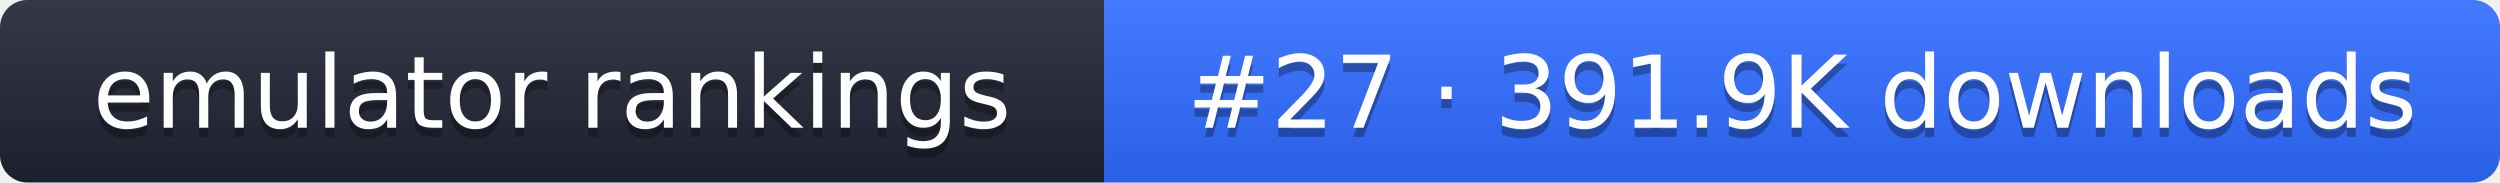
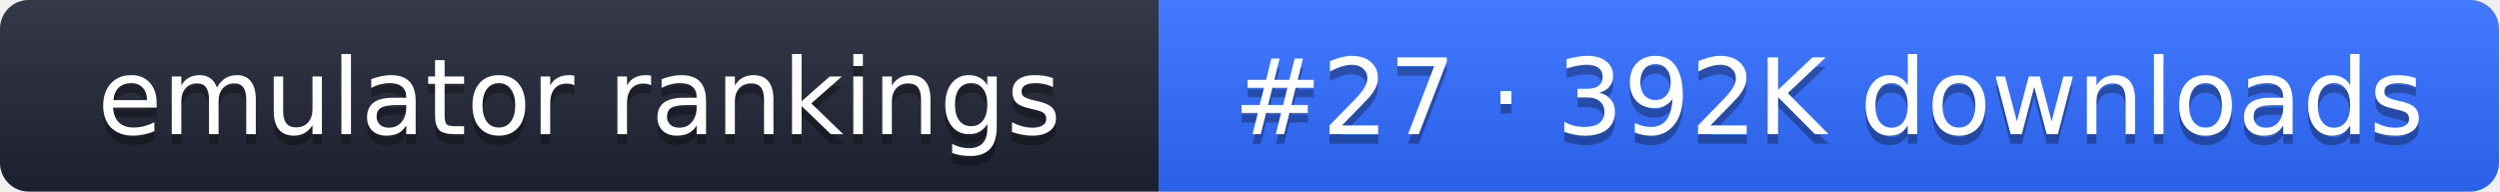
- <svg xmlns="http://www.w3.org/2000/svg" width="274" height="20" role="img" aria-label="emulator rankings: #27 · 391.9K downloads">
+ <svg xmlns="http://www.w3.org/2000/svg" width="261" height="20" role="img" aria-label="emulator rankings: #27 · 392K downloads">
  <linearGradient id="g" x2="0" y2="100%">
    <stop offset="0" stop-color="#fff" stop-opacity=".1" />
    <stop offset="1" stop-opacity=".1" />
  </linearGradient>
  <clipPath id="r">
-     <rect width="274" height="20" rx="3" fill="#fff" />
+     <rect width="261" height="20" rx="3" fill="#fff" />
  </clipPath>
  <g clip-path="url(#r)">
    <rect width="121" height="20" fill="#1f2433" />
-     <rect x="121" width="153" height="20" fill="#2f6bff" />
-     <rect width="274" height="20" fill="url(#g)" />
+     <rect x="121" width="140" height="20" fill="#2f6bff" />
+     <rect width="261" height="20" fill="url(#g)" />
  </g>
  <g fill="#fff" text-anchor="middle" font-family="Verdana,DejaVu Sans,sans-serif" font-size="11">
    <text x="60.5" y="15" fill="#010101" fill-opacity=".3">emulator rankings</text>
    <text x="60.5" y="14">emulator rankings</text>
-     <text x="197.5" y="15" fill="#010101" fill-opacity=".3">#27 · 391.9K downloads</text>
-     <text x="197.5" y="14">#27 · 391.9K downloads</text>
+     <text x="191" y="15" fill="#010101" fill-opacity=".3">#27 · 392K downloads</text>
+     <text x="191" y="14">#27 · 392K downloads</text>
  </g>
</svg>
